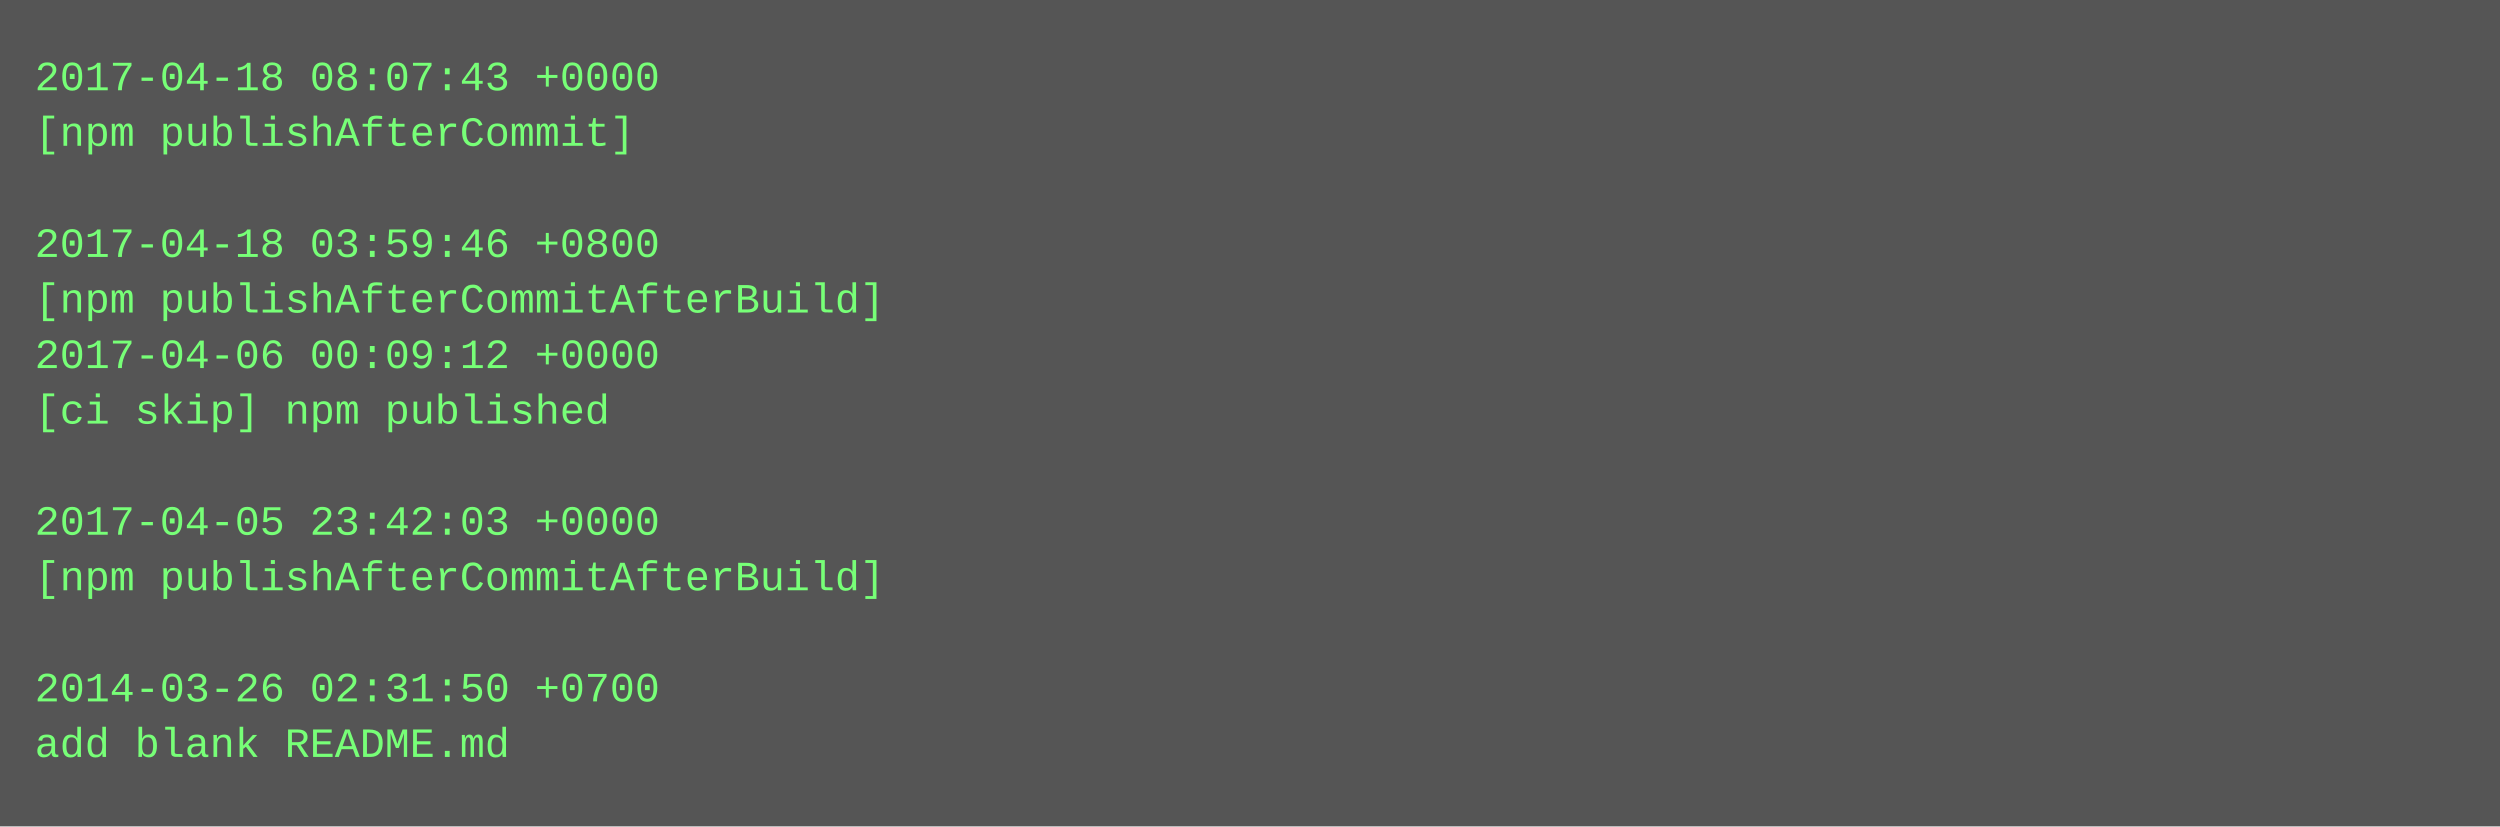
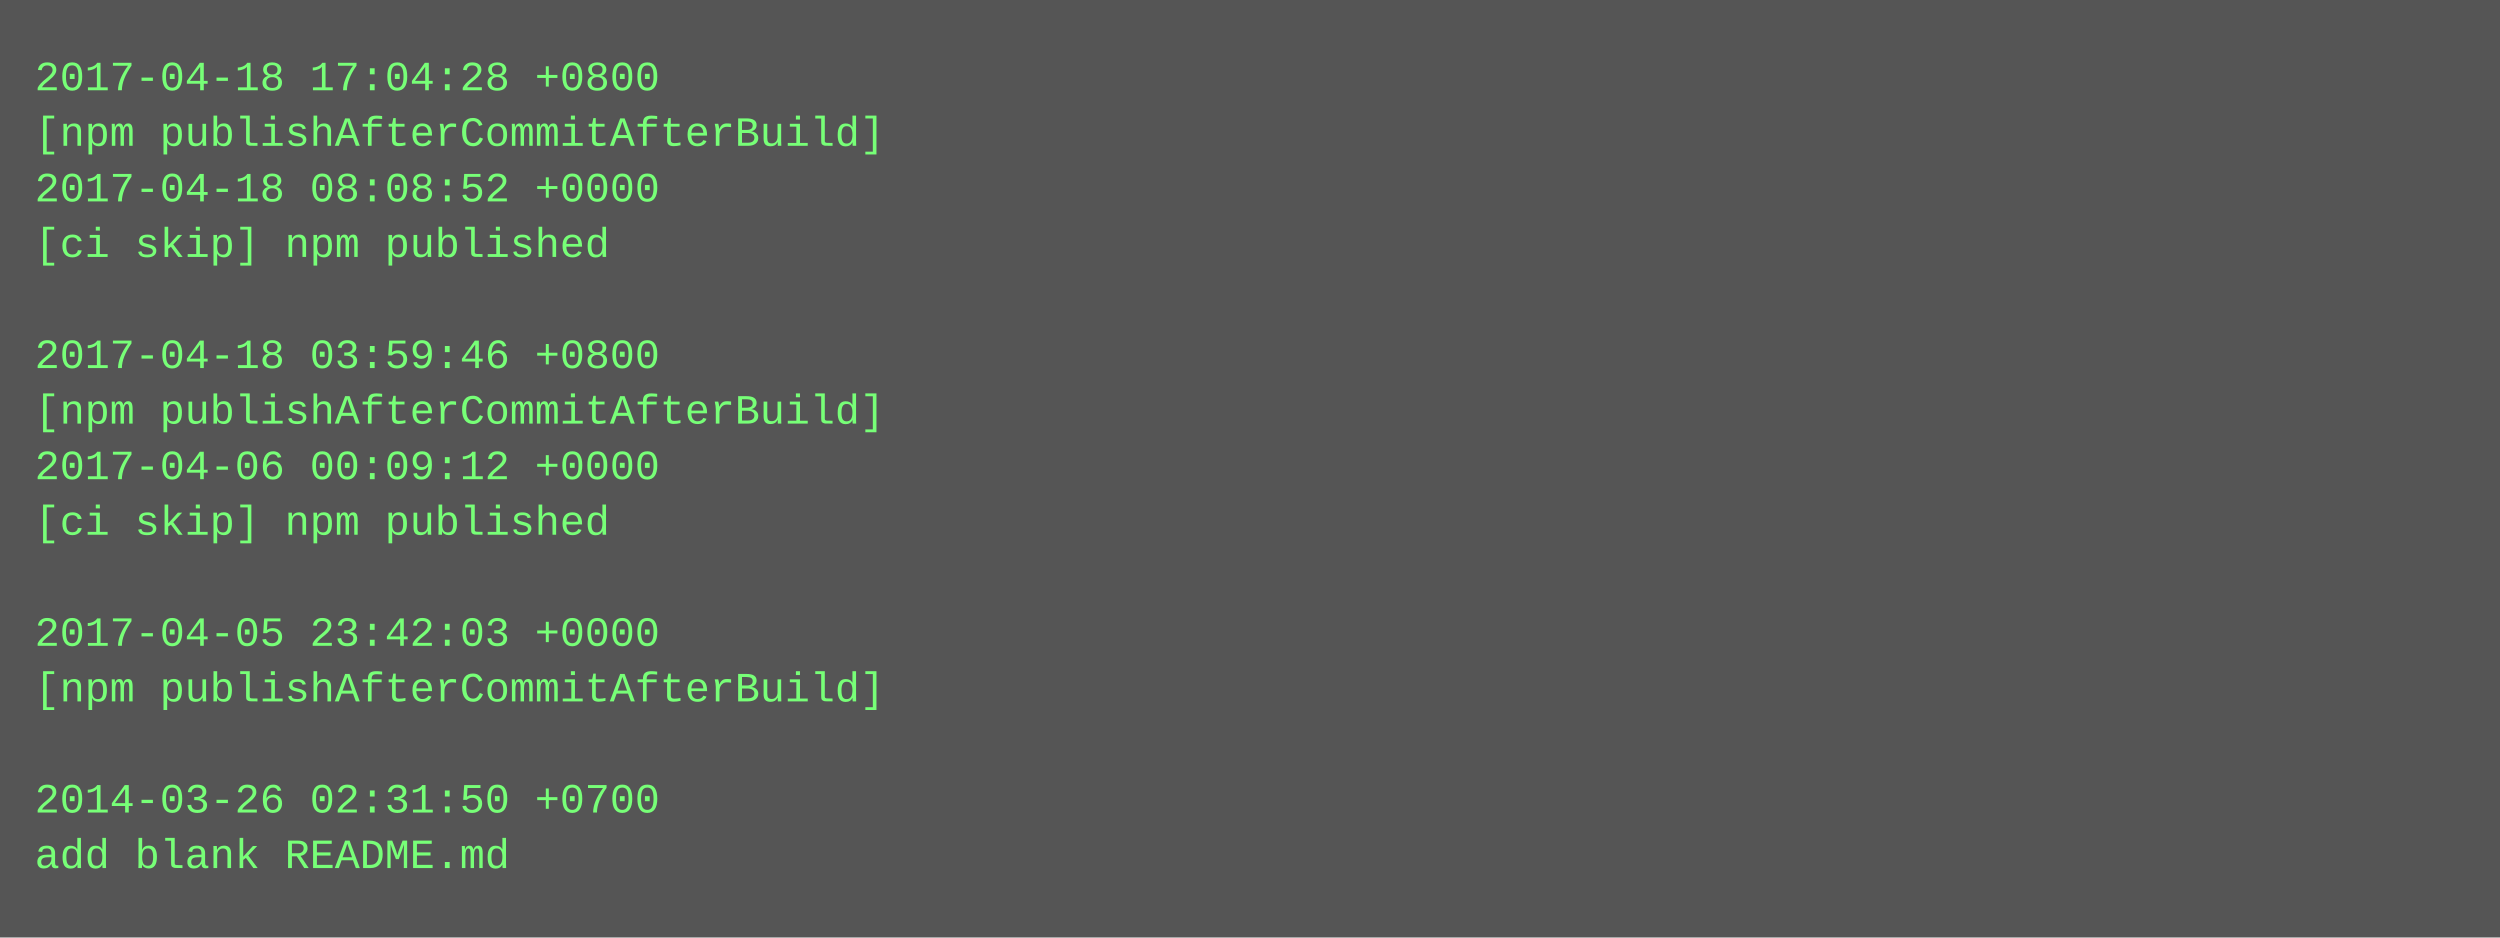
- <svg xmlns="http://www.w3.org/2000/svg" height="238" width="720">
-   <rect height="238" fill="#555" width="720" />
+ <svg xmlns="http://www.w3.org/2000/svg" height="270" width="720">
+   <rect height="270" fill="#555" width="720" />
  <text fill="#7f7" font-family="Courier New" font-size="12" xml:space="preserve">
-     <tspan x="10" y="26">2017-04-18 08:07:43 +0000</tspan>
-     <tspan x="10" y="42">[npm publishAfterCommit]</tspan>
-     <tspan x="10" y="58" />
-     <tspan x="10" y="74">2017-04-18 03:59:46 +0800</tspan>
-     <tspan x="10" y="90">[npm publishAfterCommitAfterBuild]</tspan>
-     <tspan x="10" y="106">2017-04-06 00:09:12 +0000</tspan>
-     <tspan x="10" y="122">[ci skip] npm published</tspan>
-     <tspan x="10" y="138" />
-     <tspan x="10" y="154">2017-04-05 23:42:03 +0000</tspan>
-     <tspan x="10" y="170">[npm publishAfterCommitAfterBuild]</tspan>
-     <tspan x="10" y="186" />
-     <tspan x="10" y="202">2014-03-26 02:31:50 +0700</tspan>
-     <tspan x="10" y="218">add blank README.md</tspan>
+     <tspan x="10" y="26">2017-04-18 17:04:28 +0800</tspan>
+     <tspan x="10" y="42">[npm publishAfterCommitAfterBuild]</tspan>
+     <tspan x="10" y="58">2017-04-18 08:08:52 +0000</tspan>
+     <tspan x="10" y="74">[ci skip] npm published</tspan>
+     <tspan x="10" y="90" />
+     <tspan x="10" y="106">2017-04-18 03:59:46 +0800</tspan>
+     <tspan x="10" y="122">[npm publishAfterCommitAfterBuild]</tspan>
+     <tspan x="10" y="138">2017-04-06 00:09:12 +0000</tspan>
+     <tspan x="10" y="154">[ci skip] npm published</tspan>
+     <tspan x="10" y="170" />
+     <tspan x="10" y="186">2017-04-05 23:42:03 +0000</tspan>
+     <tspan x="10" y="202">[npm publishAfterCommitAfterBuild]</tspan>
+     <tspan x="10" y="218" />
+     <tspan x="10" y="234">2014-03-26 02:31:50 +0700</tspan>
+     <tspan x="10" y="250">add blank README.md</tspan>
  </text>
</svg>
